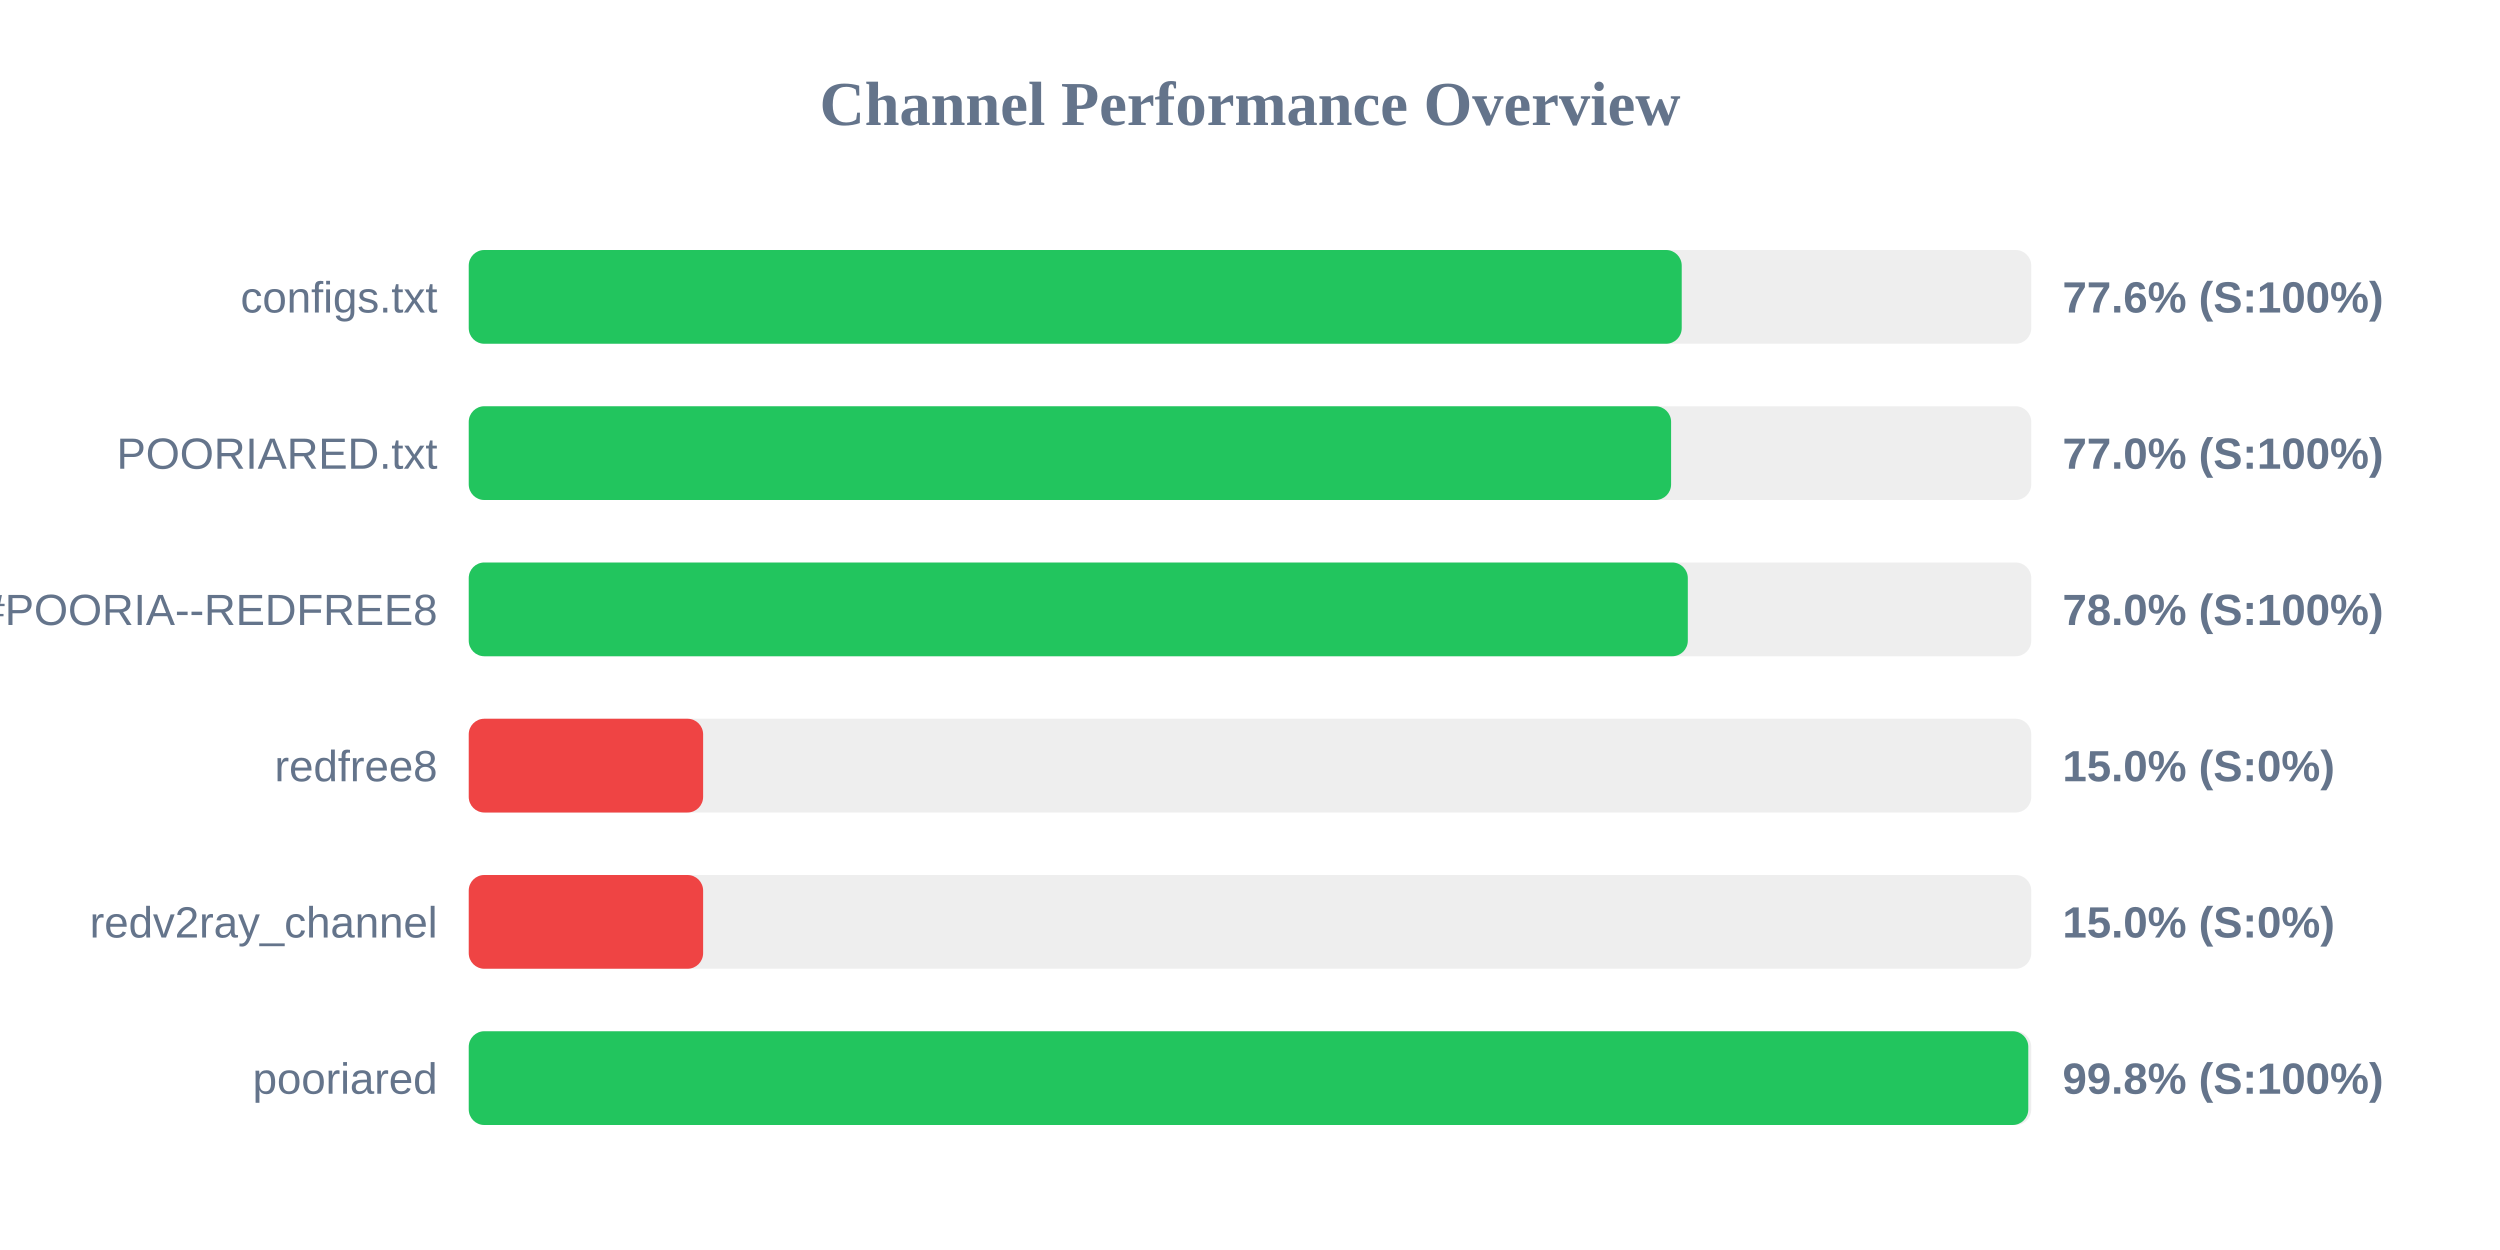
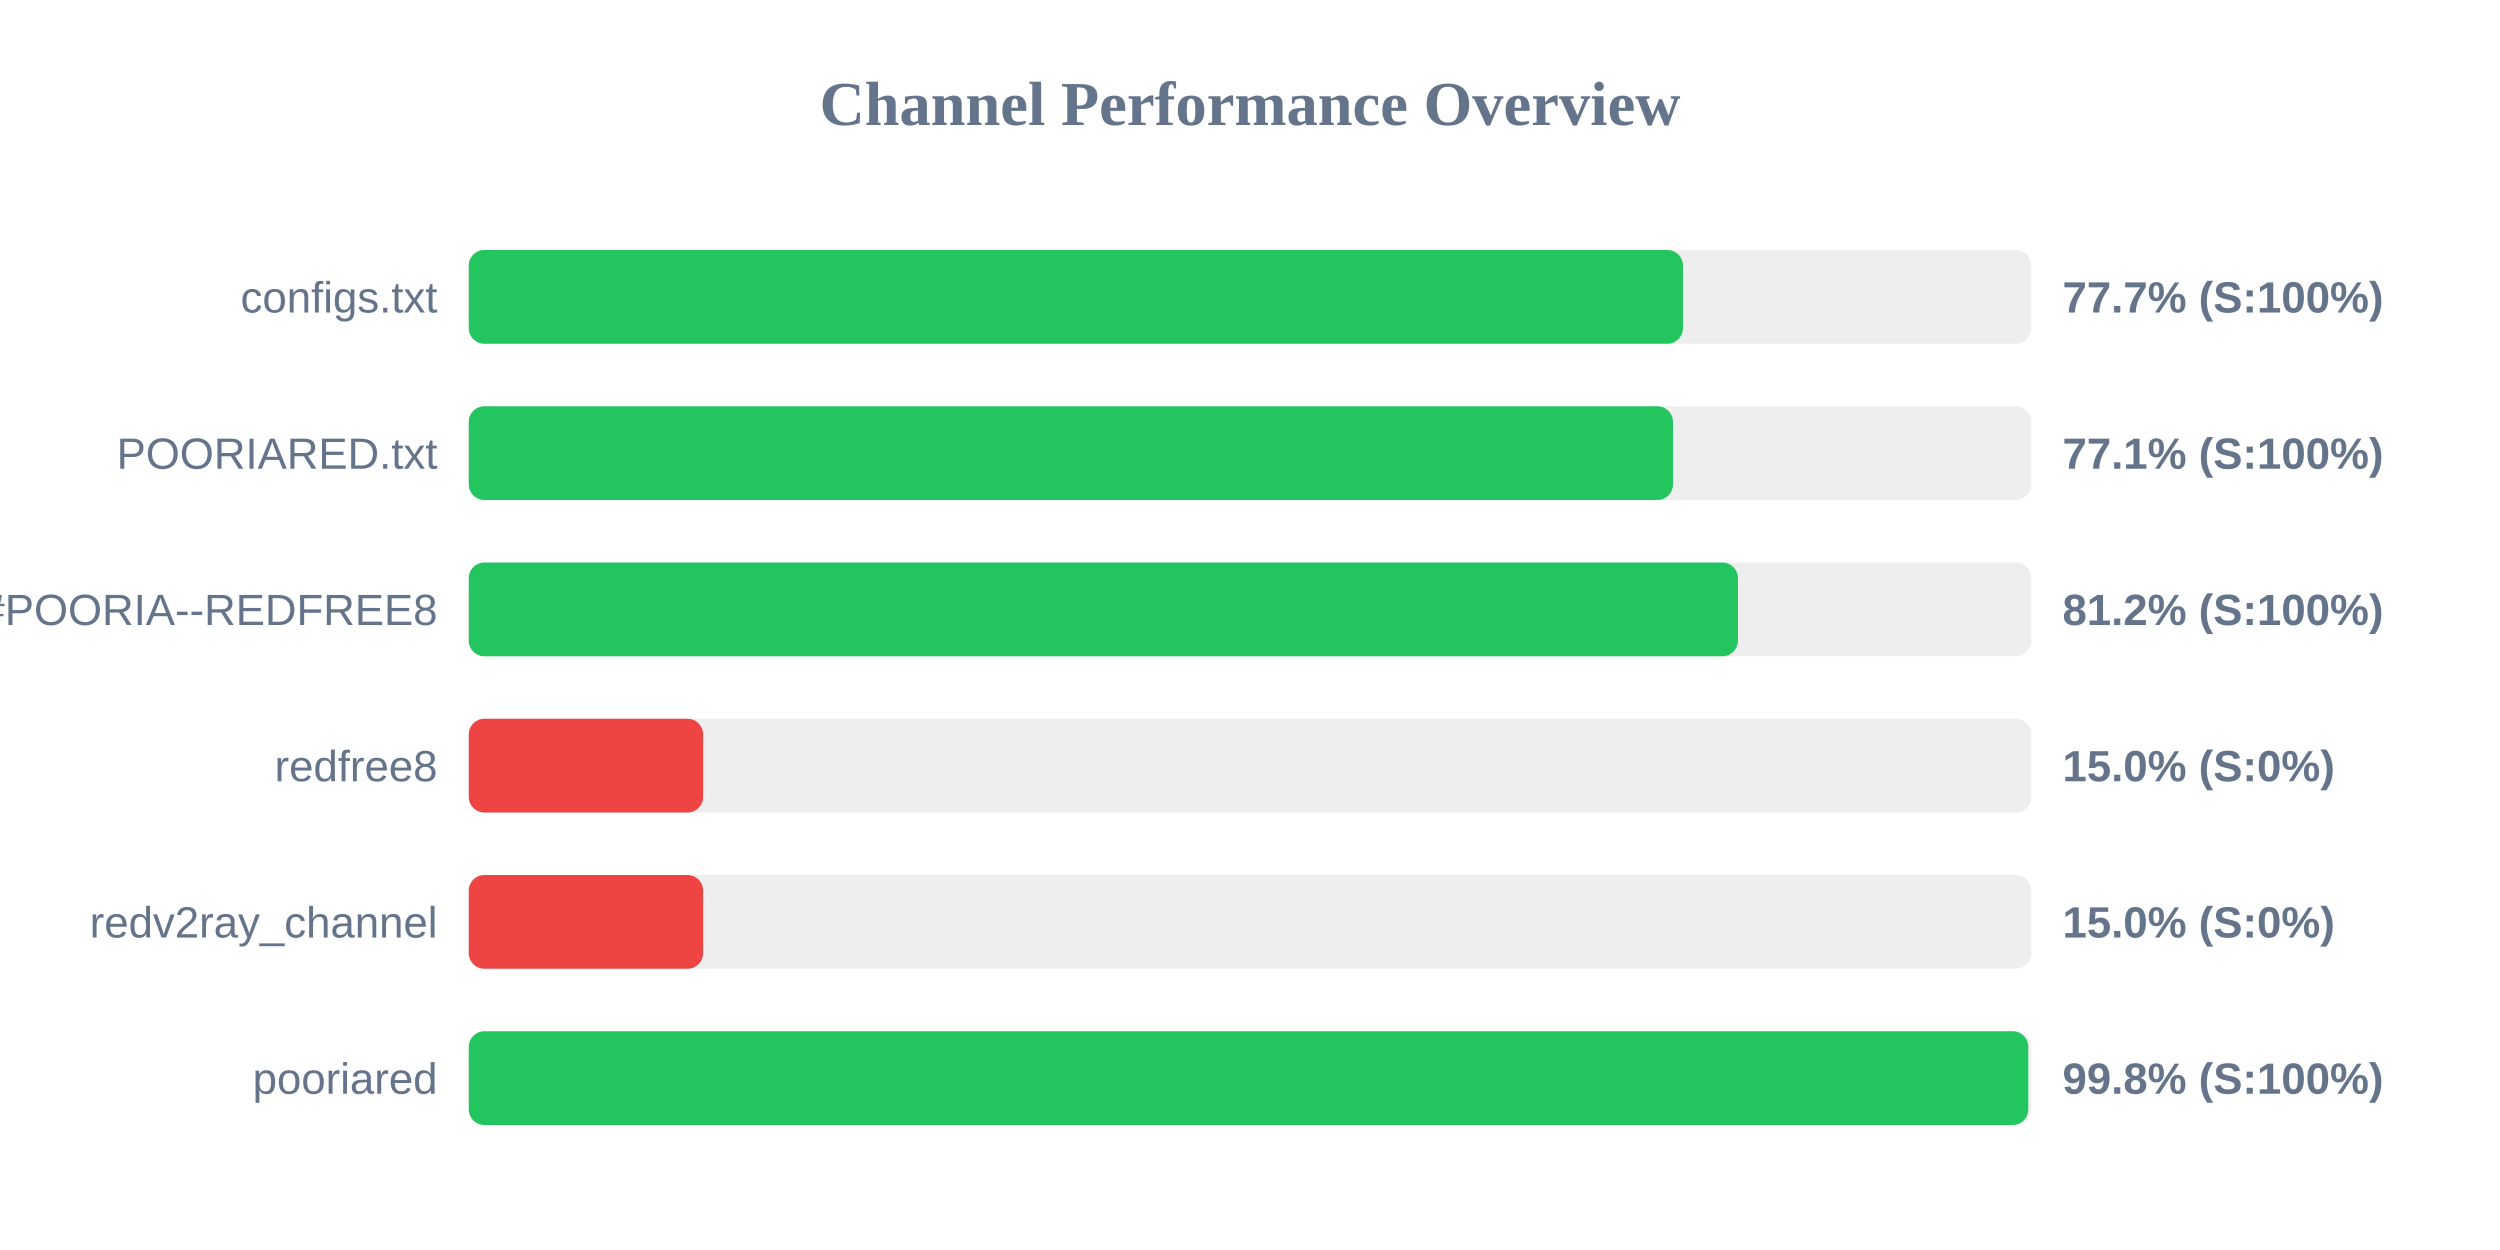
<svg xmlns="http://www.w3.org/2000/svg" width="800" height="400" version="1.1">
  <style>
        .row { font: 14px Arial; fill: #64748b; }
        .score { font: bold 14px Arial; fill: #64748b; }
    </style>
  <text x="400" y="40" text-anchor="middle" font-size="20px" font-weight="bold" fill="#64748b">Channel Performance Overview</text>
  <rect x="150" y="80" width="500" height="30" fill="#eee" rx="5" />
-   <rect x="150" y="80" width="388.15" height="30" fill="#22c55e" rx="5" />
+   <rect x="150" y="80" width="388.55" height="30" fill="#22c55e" rx="5" />
  <text x="140" y="100" text-anchor="end" class="row">configs.txt</text>
-   <text x="660" y="100" text-anchor="start" class="score">77.6% (S:100%)</text>
+   <text x="660" y="100" text-anchor="start" class="score">77.7% (S:100%)</text>
  <rect x="150" y="130" width="500" height="30" fill="#eee" rx="5" />
-   <rect x="150" y="130" width="384.75" height="30" fill="#22c55e" rx="5" />
+   <rect x="150" y="130" width="385.35" height="30" fill="#22c55e" rx="5" />
  <text x="140" y="150" text-anchor="end" class="row">POORIARED.txt</text>
-   <text x="660" y="150" text-anchor="start" class="score">77.0% (S:100%)</text>
+   <text x="660" y="150" text-anchor="start" class="score">77.1% (S:100%)</text>
  <rect x="150" y="180" width="500" height="30" fill="#eee" rx="5" />
-   <rect x="150" y="180" width="390.1" height="30" fill="#22c55e" rx="5" />
+   <rect x="150" y="180" width="406.15" height="30" fill="#22c55e" rx="5" />
  <text x="140" y="200" text-anchor="end" class="row">POORIA--REDFREE8.txt#POORIA--REDFREE8</text>
-   <text x="660" y="200" text-anchor="start" class="score">78.0% (S:100%)</text>
+   <text x="660" y="200" text-anchor="start" class="score">81.2% (S:100%)</text>
  <rect x="150" y="230" width="500" height="30" fill="#eee" rx="5" />
  <rect x="150" y="230" width="75.0" height="30" fill="#ef4444" rx="5" />
  <text x="140" y="250" text-anchor="end" class="row">redfree8</text>
  <text x="660" y="250" text-anchor="start" class="score">15.0% (S:0%)</text>
  <rect x="150" y="280" width="500" height="30" fill="#eee" rx="5" />
  <rect x="150" y="280" width="75.0" height="30" fill="#ef4444" rx="5" />
  <text x="140" y="300" text-anchor="end" class="row">redv2ray_channel</text>
  <text x="660" y="300" text-anchor="start" class="score">15.0% (S:0%)</text>
  <rect x="150" y="330" width="500" height="30" fill="#eee" rx="5" />
  <rect x="150" y="330" width="499.05" height="30" fill="#22c55e" rx="5" />
  <text x="140" y="350" text-anchor="end" class="row">pooriared</text>
  <text x="660" y="350" text-anchor="start" class="score">99.8% (S:100%)</text>
</svg>
